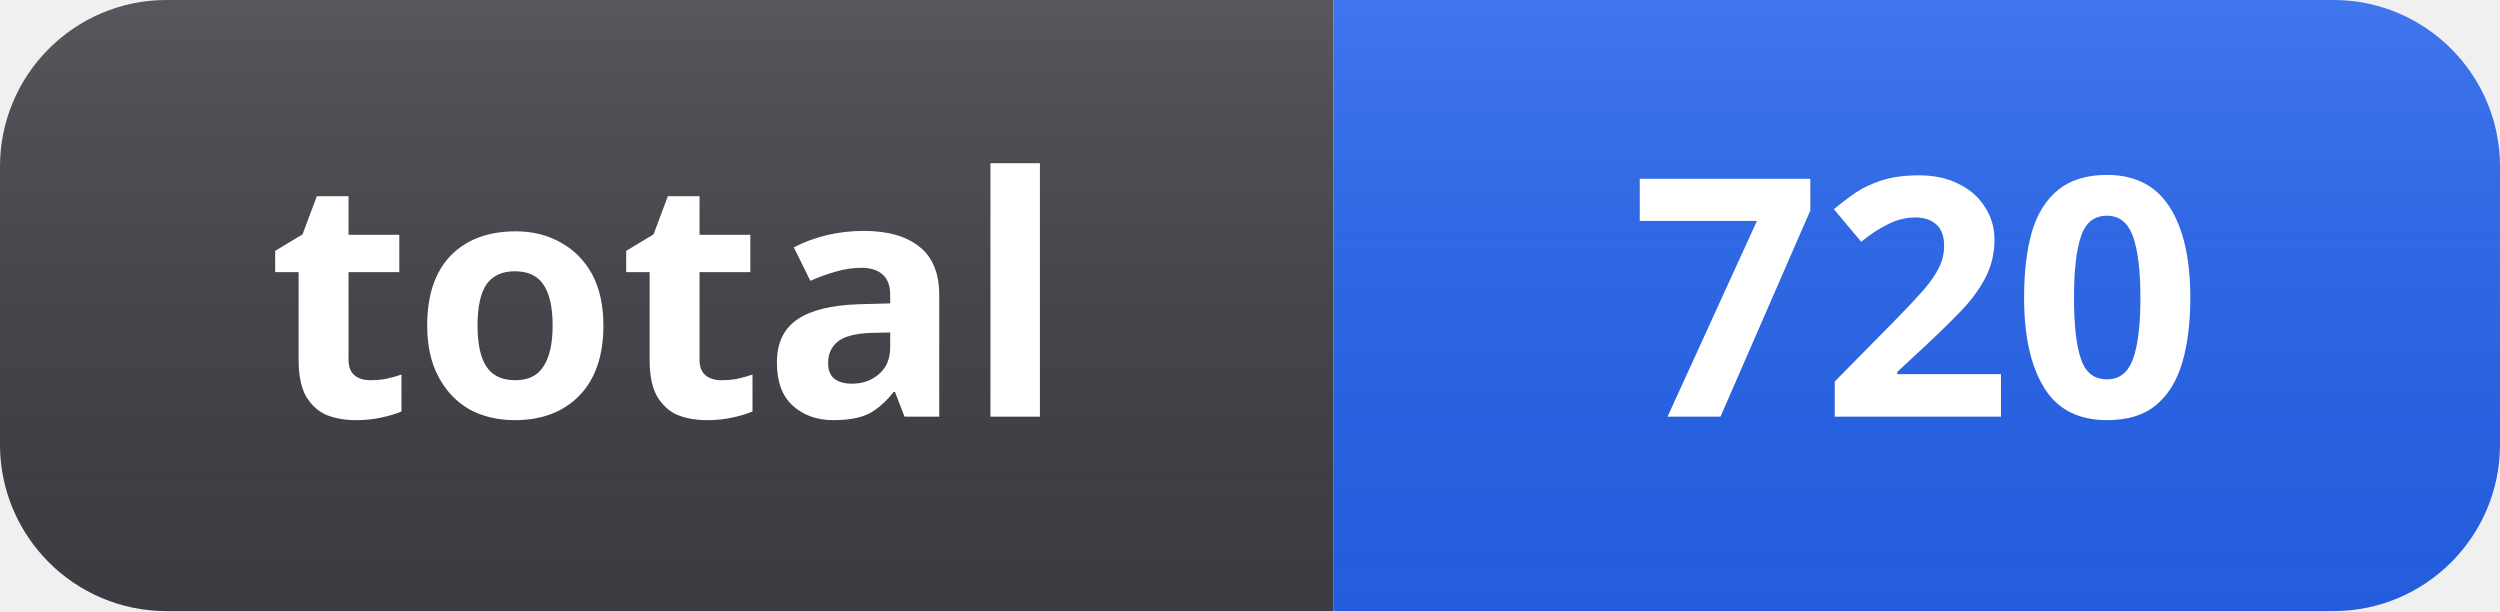
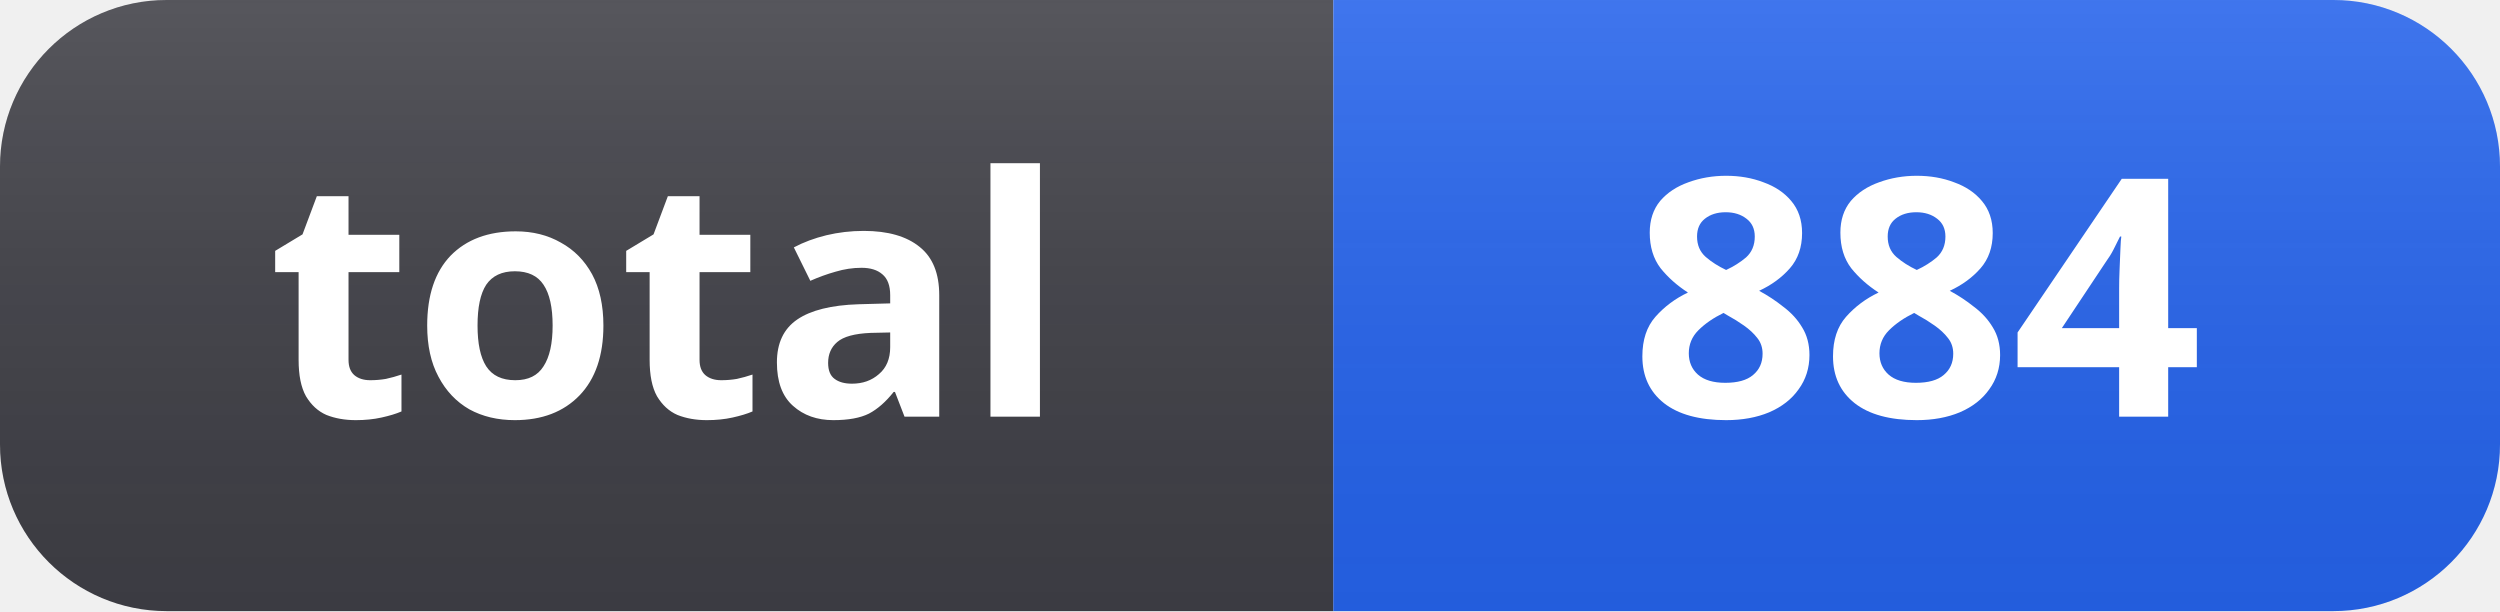
- <svg xmlns="http://www.w3.org/2000/svg" width="90" height="22" role="img" aria-label="total: 720">
+ <svg xmlns="http://www.w3.org/2000/svg" width="90" height="22" role="img" aria-label="total: 884">
  <linearGradient id="s" x2="0" y2="100%">
    <stop offset="0" stop-color="#fff" stop-opacity=".12" />
    <stop offset="1" stop-color="#000" stop-opacity=".06" />
  </linearGradient>
  <clipPath id="r">
    <rect width="90" height="22" rx="6" fill="#fff" />
  </clipPath>
  <g clip-path="url(#r)">
    <rect width="48" height="22" fill="#3f3f46" />
    <rect x="48" width="42" height="22" fill="#2563eb" />
    <rect width="90" height="22" fill="url(#s)" />
  </g>
  <g fill="#fff" text-anchor="middle" font-family="Segoe UI, Noto Sans, Helvetica, Arial, sans-serif" font-size="12" font-weight="600">
    <text x="24" y="15">total</text>
-     <text x="69" y="15">720</text>
+     <text x="69" y="15">884</text>
  </g>
</svg>
